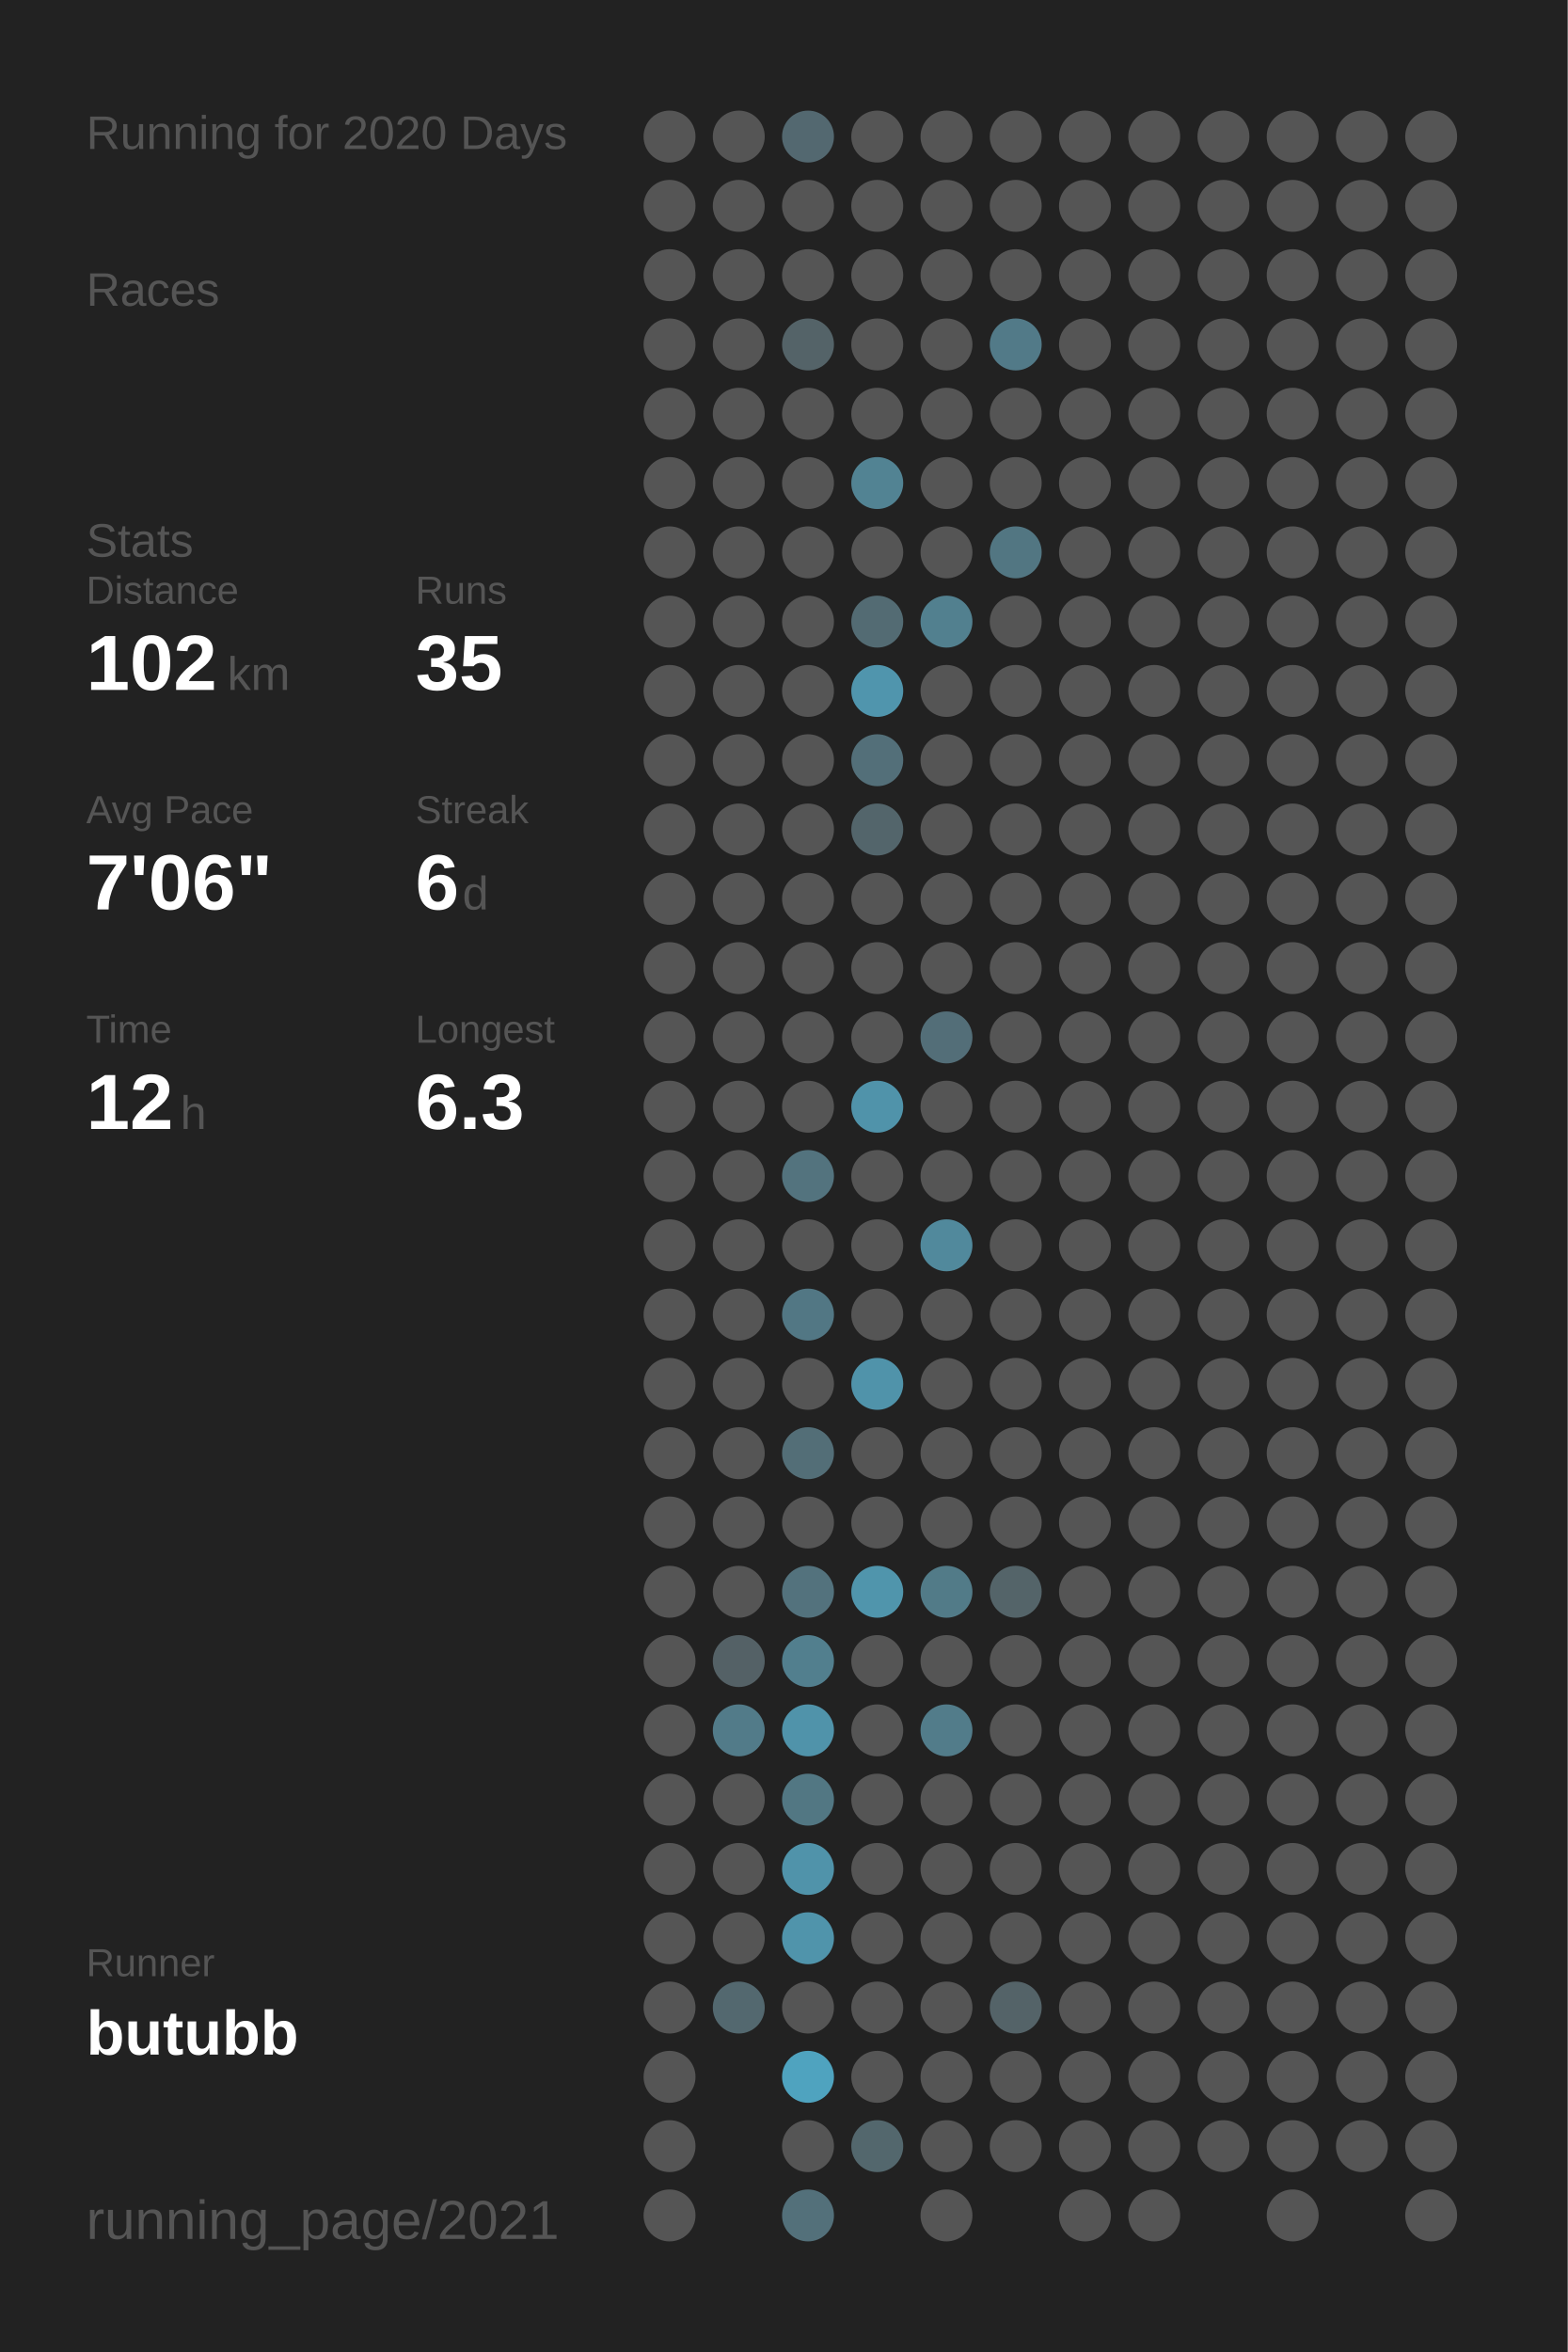
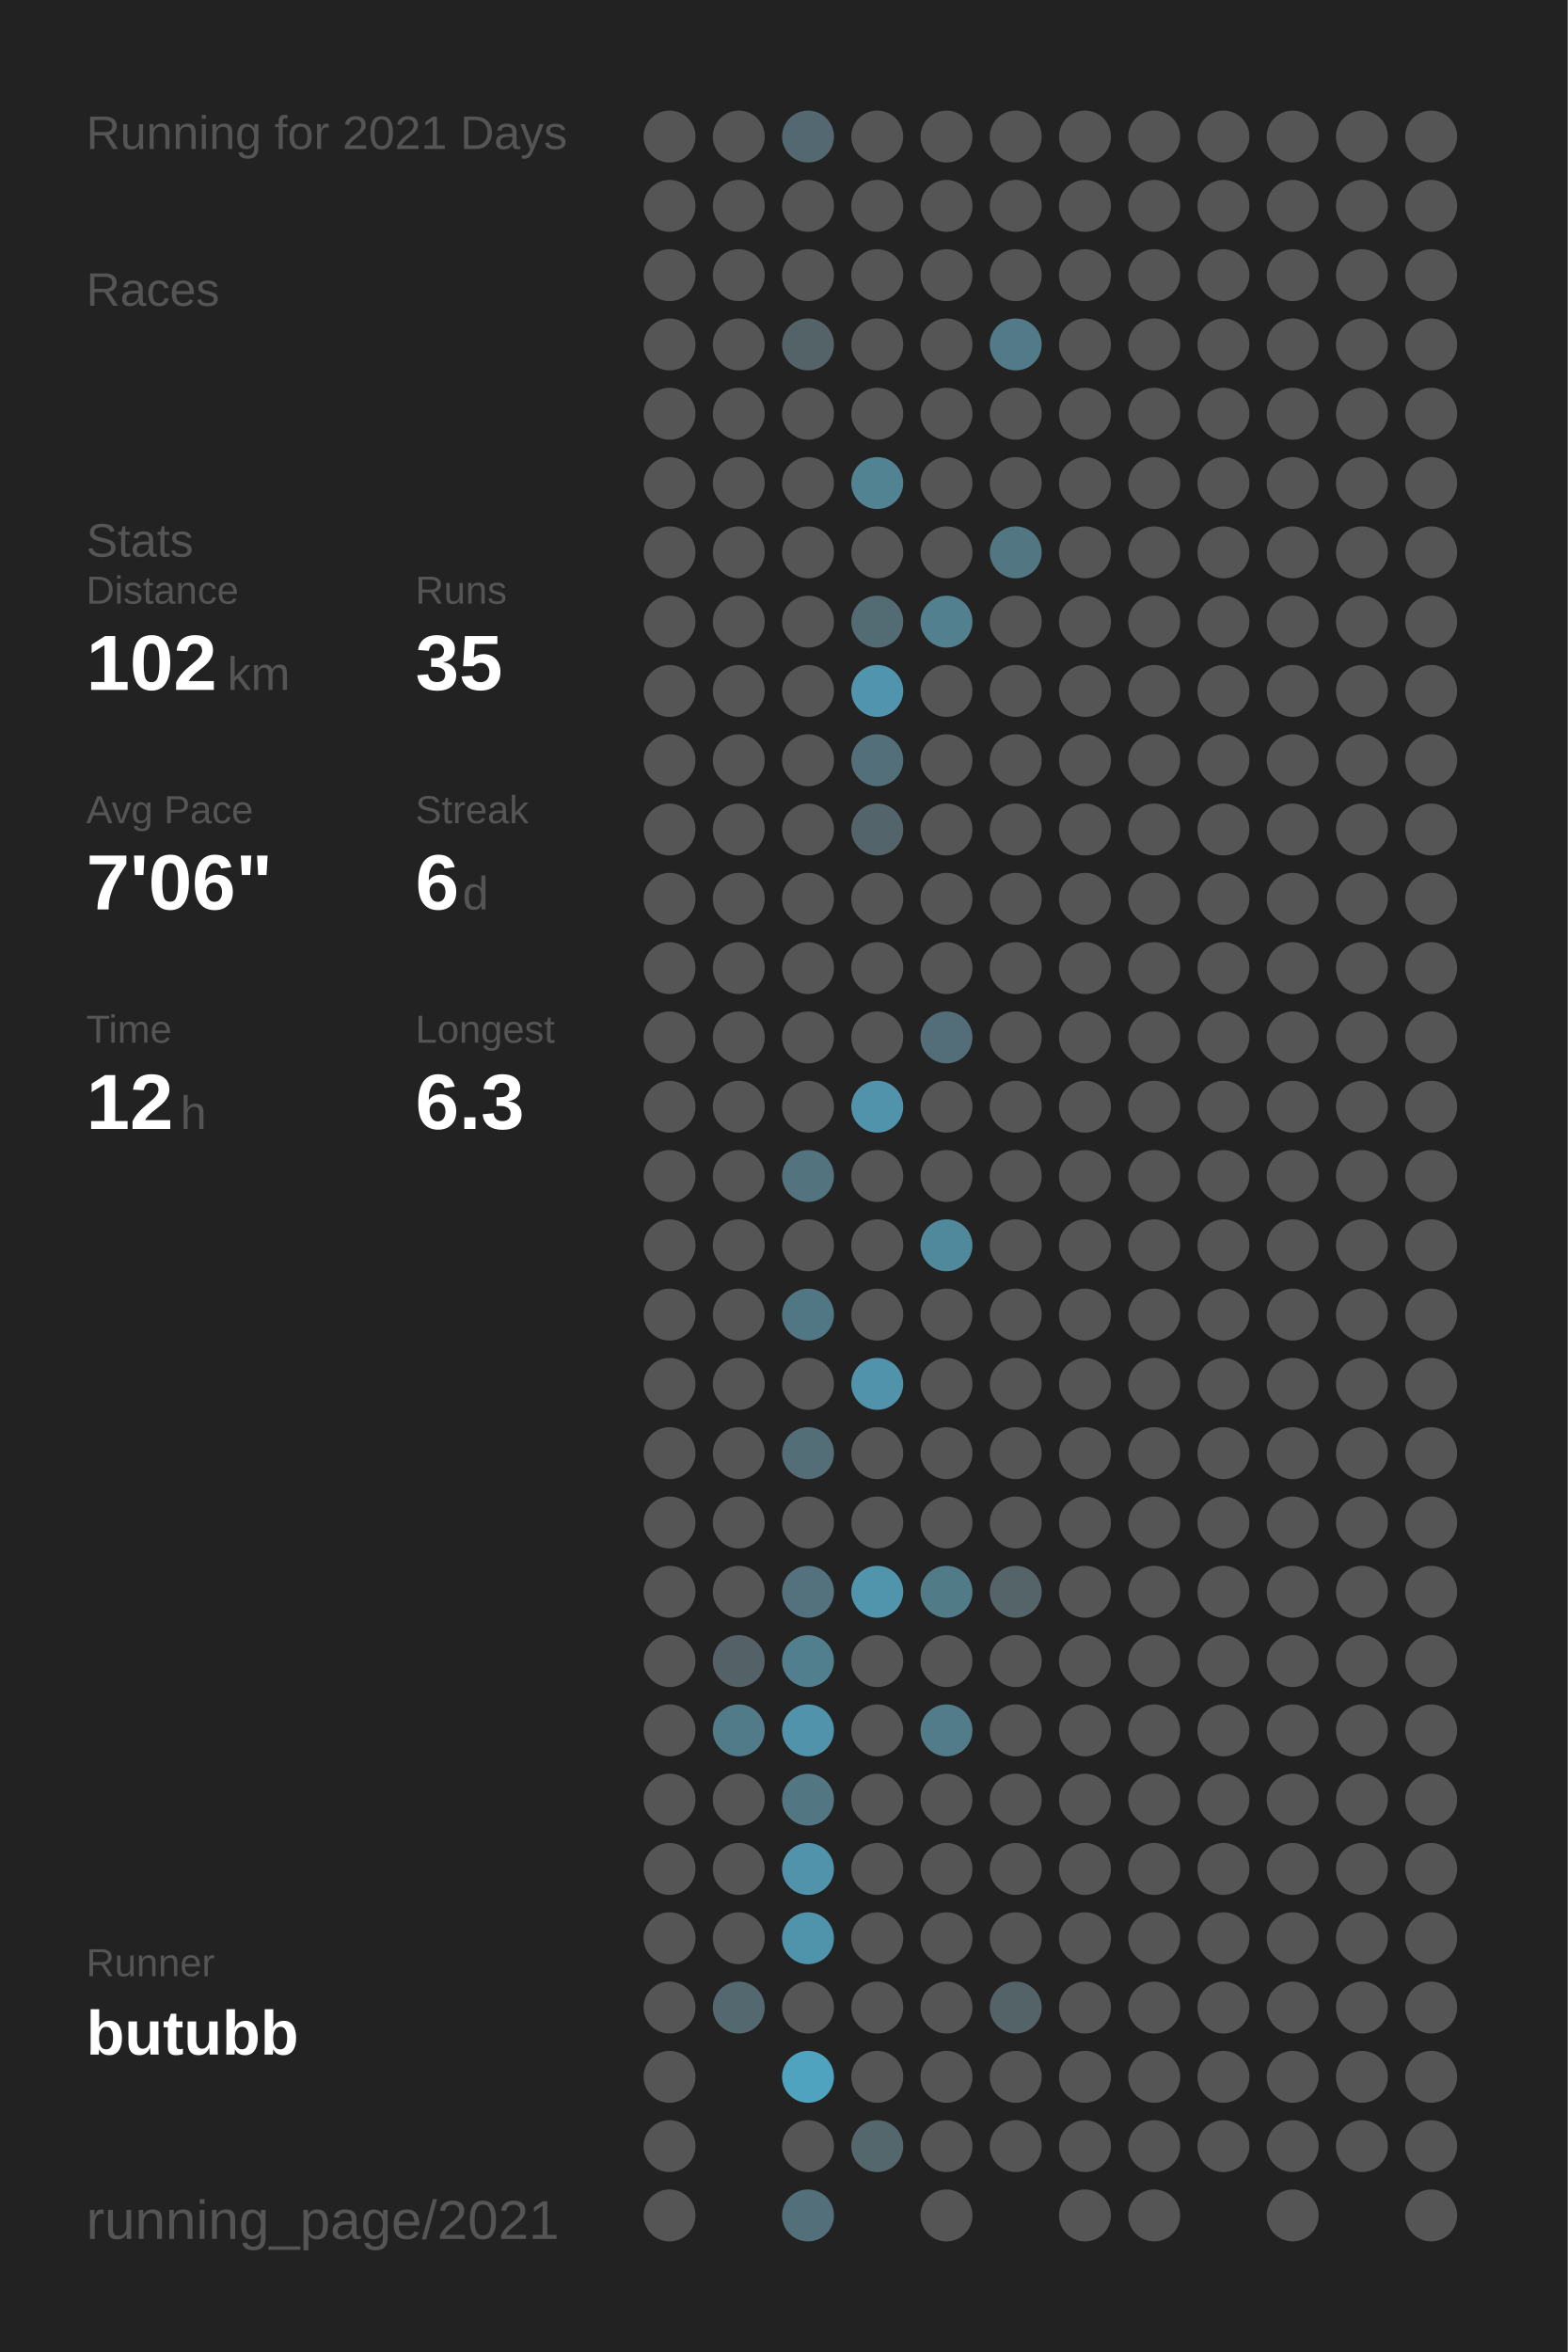
<svg xmlns="http://www.w3.org/2000/svg" baseProfile="full" height="300mm" version="1.1" viewBox="0,0,200,300" width="200mm">
  <defs />
  <rect fill="#222222" height="300" width="200" x="0" y="0" />
-   <text fill="#555555" style="font-size:6px; font-family:Arial;" x="11" y="19">Running for 2020 Days</text>
+   <text fill="#555555" style="font-size:6px; font-family:Arial;" x="11" y="19">Running for 2021 Days</text>
  <text fill="#555555" style="font-size:6px; font-family:Arial;" x="11" y="39">Races</text>
  <text fill="#555555" style="font-size:6px; font-family:Arial;" x="11" y="71">Stats</text>
  <text fill="#555555" style="font-size:5px; font-family:Arial;" x="11" y="77">Distance</text>
  <text fill="#FFFFFF" style="font-size:10px; font-family:Arial; font-weight:bold;" x="11" y="88">102</text>
  <text fill="#555555" style="font-size:6px; font-family:Arial;" x="29" y="88">km</text>
  <text fill="#555555" style="font-size:5px; font-family:Arial;" x="53" y="77">Runs</text>
  <text fill="#FFFFFF" style="font-size:10px; font-family:Arial; font-weight:bold;" x="53" y="88">35</text>
  <text fill="#555555" style="font-size:5px; font-family:Arial;" x="11" y="105">Avg Pace</text>
  <text fill="#FFFFFF" style="font-size:10px; font-family:Arial; font-weight:bold;" x="11" y="116">7'06"</text>
  <text fill="#555555" style="font-size:5px; font-family:Arial;" x="53" y="105">Streak</text>
  <text fill="#FFFFFF" style="font-size:10px; font-family:Arial; font-weight:bold;" x="53" y="116">6</text>
  <text fill="#555555" style="font-size:6px; font-family:Arial;" x="59" y="116">d</text>
  <text fill="#555555" style="font-size:5px; font-family:Arial;" x="11" y="133">Time</text>
  <text fill="#FFFFFF" style="font-size:10px; font-family:Arial; font-weight:bold;" x="11" y="144">12</text>
  <text fill="#555555" style="font-size:6px; font-family:Arial;" x="23" y="144">h</text>
  <text fill="#555555" style="font-size:5px; font-family:Arial;" x="53" y="133">Longest</text>
  <text fill="#FFFFFF" style="font-size:10px; font-family:Arial; font-weight:bold;" x="53" y="144">6.3</text>
  <text fill="#555555" style="font-size:5px; font-family:Arial;" x="11" y="252.065">Runner</text>
  <text fill="#FFFFFF" style="font-size:8px; font-family:Arial; font-weight:bold;" x="11" y="262.065">butubb</text>
  <text fill="#555555" style="font-size:7px; font-family:Arial;" x="11" y="285.581">running_page/2021</text>
  <circle cx="85.417" cy="17.419" fill="#555555" r="3.312" />
  <circle cx="85.417" cy="26.258" fill="#555555" r="3.312" />
  <circle cx="85.417" cy="35.097" fill="#555555" r="3.312" />
  <circle cx="85.417" cy="43.935" fill="#555555" r="3.312" />
  <circle cx="85.417" cy="52.774" fill="#555555" r="3.312" />
  <circle cx="85.417" cy="61.613" fill="#555555" r="3.312" />
  <circle cx="85.417" cy="70.452" fill="#555555" r="3.312" />
  <circle cx="85.417" cy="79.29" fill="#555555" r="3.312" />
  <circle cx="85.417" cy="88.129" fill="#555555" r="3.312" />
  <circle cx="85.417" cy="96.968" fill="#555555" r="3.312" />
  <circle cx="85.417" cy="105.806" fill="#555555" r="3.312" />
  <circle cx="85.417" cy="114.645" fill="#555555" r="3.312" />
  <circle cx="85.417" cy="123.484" fill="#555555" r="3.312" />
  <circle cx="85.417" cy="132.323" fill="#555555" r="3.312" />
  <circle cx="85.417" cy="141.161" fill="#555555" r="3.312" />
  <circle cx="85.417" cy="150" fill="#555555" r="3.312" />
  <circle cx="85.417" cy="158.839" fill="#555555" r="3.312" />
  <circle cx="85.417" cy="167.677" fill="#555555" r="3.312" />
  <circle cx="85.417" cy="176.516" fill="#555555" r="3.312" />
  <circle cx="85.417" cy="185.355" fill="#555555" r="3.312" />
  <circle cx="85.417" cy="194.194" fill="#555555" r="3.312" />
  <circle cx="85.417" cy="203.032" fill="#555555" r="3.312" />
  <circle cx="85.417" cy="211.871" fill="#555555" r="3.312" />
  <circle cx="85.417" cy="220.71" fill="#555555" r="3.312" />
  <circle cx="85.417" cy="229.548" fill="#555555" r="3.312" />
  <circle cx="85.417" cy="238.387" fill="#555555" r="3.312" />
  <circle cx="85.417" cy="247.226" fill="#555555" r="3.312" />
  <circle cx="85.417" cy="256.065" fill="#555555" r="3.312" />
  <circle cx="85.417" cy="264.903" fill="#555555" r="3.312" />
  <circle cx="85.417" cy="273.742" fill="#555555" r="3.312" />
  <circle cx="85.417" cy="282.581" fill="#555555" r="3.312" />
  <circle cx="94.25" cy="17.419" fill="#555555" r="3.312" />
  <circle cx="94.25" cy="26.258" fill="#555555" r="3.312" />
  <circle cx="94.25" cy="35.097" fill="#555555" r="3.312" />
  <circle cx="94.25" cy="43.935" fill="#555555" r="3.312" />
  <circle cx="94.25" cy="52.774" fill="#555555" r="3.312" />
  <circle cx="94.25" cy="61.613" fill="#555555" r="3.312" />
  <circle cx="94.25" cy="70.452" fill="#555555" r="3.312" />
  <circle cx="94.25" cy="79.29" fill="#555555" r="3.312" />
  <circle cx="94.25" cy="88.129" fill="#555555" r="3.312" />
  <circle cx="94.25" cy="96.968" fill="#555555" r="3.312" />
  <circle cx="94.25" cy="105.806" fill="#555555" r="3.312" />
  <circle cx="94.25" cy="114.645" fill="#555555" r="3.312" />
  <circle cx="94.25" cy="123.484" fill="#555555" r="3.312" />
  <circle cx="94.25" cy="132.323" fill="#555555" r="3.312" />
  <circle cx="94.25" cy="141.161" fill="#555555" r="3.312" />
  <circle cx="94.25" cy="150" fill="#555555" r="3.312" />
  <circle cx="94.25" cy="158.839" fill="#555555" r="3.312" />
  <circle cx="94.25" cy="167.677" fill="#555555" r="3.312" />
  <circle cx="94.25" cy="176.516" fill="#555555" r="3.312" />
  <circle cx="94.25" cy="185.355" fill="#555555" r="3.312" />
  <circle cx="94.25" cy="194.194" fill="#555555" r="3.312" />
  <circle cx="94.25" cy="203.032" fill="#555555" r="3.312" />
  <circle cx="94.25" cy="211.871" fill="#546166" r="3.312" />
  <circle cx="94.25" cy="220.71" fill="#527b89" r="3.312" />
  <circle cx="94.25" cy="229.548" fill="#555555" r="3.312" />
  <circle cx="94.25" cy="238.387" fill="#555555" r="3.312" />
  <circle cx="94.25" cy="247.226" fill="#555555" r="3.312" />
  <circle cx="94.25" cy="256.065" fill="#53686f" r="3.312" />
  <circle cx="103.083" cy="17.419" fill="#536870" r="3.312" />
  <circle cx="103.083" cy="26.258" fill="#555555" r="3.312" />
  <circle cx="103.083" cy="35.097" fill="#555555" r="3.312" />
  <circle cx="103.083" cy="43.935" fill="#546368" r="3.312" />
  <circle cx="103.083" cy="52.774" fill="#555555" r="3.312" />
  <circle cx="103.083" cy="61.613" fill="#555555" r="3.312" />
  <circle cx="103.083" cy="70.452" fill="#555555" r="3.312" />
  <circle cx="103.083" cy="79.29" fill="#555555" r="3.312" />
  <circle cx="103.083" cy="88.129" fill="#555555" r="3.312" />
  <circle cx="103.083" cy="96.968" fill="#555555" r="3.312" />
  <circle cx="103.083" cy="105.806" fill="#555555" r="3.312" />
  <circle cx="103.083" cy="114.645" fill="#555555" r="3.312" />
  <circle cx="103.083" cy="123.484" fill="#555555" r="3.312" />
  <circle cx="103.083" cy="132.323" fill="#555555" r="3.312" />
  <circle cx="103.083" cy="141.161" fill="#555555" r="3.312" />
  <circle cx="103.083" cy="150" fill="#53737e" r="3.312" />
  <circle cx="103.083" cy="158.839" fill="#555555" r="3.312" />
  <circle cx="103.083" cy="167.677" fill="#527784" r="3.312" />
  <circle cx="103.083" cy="176.516" fill="#555555" r="3.312" />
  <circle cx="103.083" cy="185.355" fill="#536e77" r="3.312" />
  <circle cx="103.083" cy="194.194" fill="#555555" r="3.312" />
  <circle cx="103.083" cy="203.032" fill="#53727d" r="3.312" />
  <circle cx="103.083" cy="211.871" fill="#527f8e" r="3.312" />
  <circle cx="103.083" cy="220.71" fill="#5093aa" r="3.312" />
  <circle cx="103.083" cy="229.548" fill="#527783" r="3.312" />
  <circle cx="103.083" cy="238.387" fill="#5093aa" r="3.312" />
  <circle cx="103.083" cy="247.226" fill="#5094ab" r="3.312" />
  <circle cx="103.083" cy="256.065" fill="#555555" r="3.312" />
  <circle cx="103.083" cy="264.903" fill="#4fa3bf" r="3.312" />
  <circle cx="103.083" cy="273.742" fill="#555555" r="3.312" />
  <circle cx="103.083" cy="282.581" fill="#53707a" r="3.312" />
  <circle cx="111.917" cy="17.419" fill="#555555" r="3.312" />
  <circle cx="111.917" cy="26.258" fill="#555555" r="3.312" />
  <circle cx="111.917" cy="35.097" fill="#555555" r="3.312" />
  <circle cx="111.917" cy="43.935" fill="#555555" r="3.312" />
  <circle cx="111.917" cy="52.774" fill="#555555" r="3.312" />
  <circle cx="111.917" cy="61.613" fill="#528393" r="3.312" />
  <circle cx="111.917" cy="70.452" fill="#555555" r="3.312" />
  <circle cx="111.917" cy="79.29" fill="#536b73" r="3.312" />
  <circle cx="111.917" cy="88.129" fill="#5095ad" r="3.312" />
  <circle cx="111.917" cy="96.968" fill="#536f79" r="3.312" />
  <circle cx="111.917" cy="105.806" fill="#53656b" r="3.312" />
  <circle cx="111.917" cy="114.645" fill="#555555" r="3.312" />
  <circle cx="111.917" cy="123.484" fill="#555555" r="3.312" />
  <circle cx="111.917" cy="132.323" fill="#555555" r="3.312" />
  <circle cx="111.917" cy="141.161" fill="#5093aa" r="3.312" />
  <circle cx="111.917" cy="150" fill="#555555" r="3.312" />
  <circle cx="111.917" cy="158.839" fill="#555555" r="3.312" />
  <circle cx="111.917" cy="167.677" fill="#555555" r="3.312" />
  <circle cx="111.917" cy="176.516" fill="#5093aa" r="3.312" />
  <circle cx="111.917" cy="185.355" fill="#555555" r="3.312" />
  <circle cx="111.917" cy="194.194" fill="#555555" r="3.312" />
  <circle cx="111.917" cy="203.032" fill="#5095ac" r="3.312" />
  <circle cx="111.917" cy="211.871" fill="#555555" r="3.312" />
  <circle cx="111.917" cy="220.71" fill="#555555" r="3.312" />
  <circle cx="111.917" cy="229.548" fill="#555555" r="3.312" />
  <circle cx="111.917" cy="238.387" fill="#555555" r="3.312" />
  <circle cx="111.917" cy="247.226" fill="#555555" r="3.312" />
  <circle cx="111.917" cy="256.065" fill="#555555" r="3.312" />
  <circle cx="111.917" cy="264.903" fill="#555555" r="3.312" />
  <circle cx="111.917" cy="273.742" fill="#53676d" r="3.312" />
  <circle cx="120.75" cy="17.419" fill="#555555" r="3.312" />
  <circle cx="120.75" cy="26.258" fill="#555555" r="3.312" />
  <circle cx="120.75" cy="35.097" fill="#555555" r="3.312" />
  <circle cx="120.75" cy="43.935" fill="#555555" r="3.312" />
  <circle cx="120.75" cy="52.774" fill="#555555" r="3.312" />
  <circle cx="120.75" cy="61.613" fill="#555555" r="3.312" />
  <circle cx="120.75" cy="70.452" fill="#555555" r="3.312" />
  <circle cx="120.75" cy="79.29" fill="#52808f" r="3.312" />
  <circle cx="120.75" cy="88.129" fill="#555555" r="3.312" />
  <circle cx="120.75" cy="96.968" fill="#555555" r="3.312" />
  <circle cx="120.75" cy="105.806" fill="#555555" r="3.312" />
  <circle cx="120.75" cy="114.645" fill="#555555" r="3.312" />
  <circle cx="120.75" cy="123.484" fill="#555555" r="3.312" />
  <circle cx="120.75" cy="132.323" fill="#536e78" r="3.312" />
  <circle cx="120.75" cy="141.161" fill="#555555" r="3.312" />
  <circle cx="120.75" cy="150" fill="#555555" r="3.312" />
  <circle cx="120.75" cy="158.839" fill="#51899c" r="3.312" />
  <circle cx="120.75" cy="167.677" fill="#555555" r="3.312" />
  <circle cx="120.75" cy="176.516" fill="#555555" r="3.312" />
  <circle cx="120.75" cy="185.355" fill="#555555" r="3.312" />
  <circle cx="120.75" cy="194.194" fill="#555555" r="3.312" />
  <circle cx="120.75" cy="203.032" fill="#527b88" r="3.312" />
  <circle cx="120.75" cy="211.871" fill="#555555" r="3.312" />
  <circle cx="120.75" cy="220.71" fill="#527c8a" r="3.312" />
  <circle cx="120.75" cy="229.548" fill="#555555" r="3.312" />
  <circle cx="120.75" cy="238.387" fill="#555555" r="3.312" />
  <circle cx="120.75" cy="247.226" fill="#555555" r="3.312" />
  <circle cx="120.75" cy="256.065" fill="#555555" r="3.312" />
  <circle cx="120.75" cy="264.903" fill="#555555" r="3.312" />
  <circle cx="120.75" cy="273.742" fill="#555555" r="3.312" />
  <circle cx="120.75" cy="282.581" fill="#555555" r="3.312" />
  <circle cx="129.583" cy="17.419" fill="#555555" r="3.312" />
  <circle cx="129.583" cy="26.258" fill="#555555" r="3.312" />
  <circle cx="129.583" cy="35.097" fill="#555555" r="3.312" />
  <circle cx="129.583" cy="43.935" fill="#527a88" r="3.312" />
  <circle cx="129.583" cy="52.774" fill="#555555" r="3.312" />
  <circle cx="129.583" cy="61.613" fill="#555555" r="3.312" />
  <circle cx="129.583" cy="70.452" fill="#527682" r="3.312" />
  <circle cx="129.583" cy="79.29" fill="#555555" r="3.312" />
  <circle cx="129.583" cy="88.129" fill="#555555" r="3.312" />
  <circle cx="129.583" cy="96.968" fill="#555555" r="3.312" />
  <circle cx="129.583" cy="105.806" fill="#555555" r="3.312" />
  <circle cx="129.583" cy="114.645" fill="#555555" r="3.312" />
  <circle cx="129.583" cy="123.484" fill="#555555" r="3.312" />
  <circle cx="129.583" cy="132.323" fill="#555555" r="3.312" />
  <circle cx="129.583" cy="141.161" fill="#555555" r="3.312" />
  <circle cx="129.583" cy="150" fill="#555555" r="3.312" />
  <circle cx="129.583" cy="158.839" fill="#555555" r="3.312" />
  <circle cx="129.583" cy="167.677" fill="#555555" r="3.312" />
  <circle cx="129.583" cy="176.516" fill="#555555" r="3.312" />
  <circle cx="129.583" cy="185.355" fill="#555555" r="3.312" />
  <circle cx="129.583" cy="194.194" fill="#555555" r="3.312" />
  <circle cx="129.583" cy="203.032" fill="#546469" r="3.312" />
  <circle cx="129.583" cy="211.871" fill="#555555" r="3.312" />
  <circle cx="129.583" cy="220.71" fill="#555555" r="3.312" />
  <circle cx="129.583" cy="229.548" fill="#555555" r="3.312" />
  <circle cx="129.583" cy="238.387" fill="#555555" r="3.312" />
  <circle cx="129.583" cy="247.226" fill="#555555" r="3.312" />
  <circle cx="129.583" cy="256.065" fill="#546368" r="3.312" />
  <circle cx="129.583" cy="264.903" fill="#555555" r="3.312" />
  <circle cx="129.583" cy="273.742" fill="#555555" r="3.312" />
  <circle cx="138.417" cy="17.419" fill="#555555" r="3.312" />
  <circle cx="138.417" cy="26.258" fill="#555555" r="3.312" />
  <circle cx="138.417" cy="35.097" fill="#555555" r="3.312" />
  <circle cx="138.417" cy="43.935" fill="#555555" r="3.312" />
  <circle cx="138.417" cy="52.774" fill="#555555" r="3.312" />
  <circle cx="138.417" cy="61.613" fill="#555555" r="3.312" />
  <circle cx="138.417" cy="70.452" fill="#555555" r="3.312" />
  <circle cx="138.417" cy="79.29" fill="#555555" r="3.312" />
  <circle cx="138.417" cy="88.129" fill="#555555" r="3.312" />
  <circle cx="138.417" cy="96.968" fill="#555555" r="3.312" />
  <circle cx="138.417" cy="105.806" fill="#555555" r="3.312" />
  <circle cx="138.417" cy="114.645" fill="#555555" r="3.312" />
  <circle cx="138.417" cy="123.484" fill="#555555" r="3.312" />
  <circle cx="138.417" cy="132.323" fill="#555555" r="3.312" />
  <circle cx="138.417" cy="141.161" fill="#555555" r="3.312" />
  <circle cx="138.417" cy="150" fill="#555555" r="3.312" />
  <circle cx="138.417" cy="158.839" fill="#555555" r="3.312" />
  <circle cx="138.417" cy="167.677" fill="#555555" r="3.312" />
  <circle cx="138.417" cy="176.516" fill="#555555" r="3.312" />
  <circle cx="138.417" cy="185.355" fill="#555555" r="3.312" />
  <circle cx="138.417" cy="194.194" fill="#555555" r="3.312" />
  <circle cx="138.417" cy="203.032" fill="#555555" r="3.312" />
  <circle cx="138.417" cy="211.871" fill="#555555" r="3.312" />
  <circle cx="138.417" cy="220.71" fill="#555555" r="3.312" />
  <circle cx="138.417" cy="229.548" fill="#555555" r="3.312" />
  <circle cx="138.417" cy="238.387" fill="#555555" r="3.312" />
  <circle cx="138.417" cy="247.226" fill="#555555" r="3.312" />
  <circle cx="138.417" cy="256.065" fill="#555555" r="3.312" />
  <circle cx="138.417" cy="264.903" fill="#555555" r="3.312" />
  <circle cx="138.417" cy="273.742" fill="#555555" r="3.312" />
  <circle cx="138.417" cy="282.581" fill="#555555" r="3.312" />
  <circle cx="147.25" cy="17.419" fill="#555555" r="3.312" />
  <circle cx="147.25" cy="26.258" fill="#555555" r="3.312" />
  <circle cx="147.25" cy="35.097" fill="#555555" r="3.312" />
  <circle cx="147.25" cy="43.935" fill="#555555" r="3.312" />
  <circle cx="147.25" cy="52.774" fill="#555555" r="3.312" />
  <circle cx="147.25" cy="61.613" fill="#555555" r="3.312" />
  <circle cx="147.25" cy="70.452" fill="#555555" r="3.312" />
  <circle cx="147.25" cy="79.29" fill="#555555" r="3.312" />
  <circle cx="147.25" cy="88.129" fill="#555555" r="3.312" />
  <circle cx="147.25" cy="96.968" fill="#555555" r="3.312" />
  <circle cx="147.25" cy="105.806" fill="#555555" r="3.312" />
  <circle cx="147.25" cy="114.645" fill="#555555" r="3.312" />
  <circle cx="147.25" cy="123.484" fill="#555555" r="3.312" />
  <circle cx="147.25" cy="132.323" fill="#555555" r="3.312" />
  <circle cx="147.25" cy="141.161" fill="#555555" r="3.312" />
  <circle cx="147.25" cy="150" fill="#555555" r="3.312" />
  <circle cx="147.25" cy="158.839" fill="#555555" r="3.312" />
  <circle cx="147.25" cy="167.677" fill="#555555" r="3.312" />
  <circle cx="147.25" cy="176.516" fill="#555555" r="3.312" />
  <circle cx="147.25" cy="185.355" fill="#555555" r="3.312" />
  <circle cx="147.25" cy="194.194" fill="#555555" r="3.312" />
  <circle cx="147.25" cy="203.032" fill="#555555" r="3.312" />
  <circle cx="147.25" cy="211.871" fill="#555555" r="3.312" />
  <circle cx="147.25" cy="220.71" fill="#555555" r="3.312" />
  <circle cx="147.25" cy="229.548" fill="#555555" r="3.312" />
  <circle cx="147.25" cy="238.387" fill="#555555" r="3.312" />
  <circle cx="147.25" cy="247.226" fill="#555555" r="3.312" />
  <circle cx="147.25" cy="256.065" fill="#555555" r="3.312" />
  <circle cx="147.25" cy="264.903" fill="#555555" r="3.312" />
  <circle cx="147.25" cy="273.742" fill="#555555" r="3.312" />
  <circle cx="147.25" cy="282.581" fill="#555555" r="3.312" />
  <circle cx="156.083" cy="17.419" fill="#555555" r="3.312" />
  <circle cx="156.083" cy="26.258" fill="#555555" r="3.312" />
  <circle cx="156.083" cy="35.097" fill="#555555" r="3.312" />
  <circle cx="156.083" cy="43.935" fill="#555555" r="3.312" />
  <circle cx="156.083" cy="52.774" fill="#555555" r="3.312" />
  <circle cx="156.083" cy="61.613" fill="#555555" r="3.312" />
  <circle cx="156.083" cy="70.452" fill="#555555" r="3.312" />
  <circle cx="156.083" cy="79.29" fill="#555555" r="3.312" />
  <circle cx="156.083" cy="88.129" fill="#555555" r="3.312" />
  <circle cx="156.083" cy="96.968" fill="#555555" r="3.312" />
  <circle cx="156.083" cy="105.806" fill="#555555" r="3.312" />
  <circle cx="156.083" cy="114.645" fill="#555555" r="3.312" />
  <circle cx="156.083" cy="123.484" fill="#555555" r="3.312" />
  <circle cx="156.083" cy="132.323" fill="#555555" r="3.312" />
  <circle cx="156.083" cy="141.161" fill="#555555" r="3.312" />
  <circle cx="156.083" cy="150" fill="#555555" r="3.312" />
  <circle cx="156.083" cy="158.839" fill="#555555" r="3.312" />
  <circle cx="156.083" cy="167.677" fill="#555555" r="3.312" />
  <circle cx="156.083" cy="176.516" fill="#555555" r="3.312" />
  <circle cx="156.083" cy="185.355" fill="#555555" r="3.312" />
  <circle cx="156.083" cy="194.194" fill="#555555" r="3.312" />
  <circle cx="156.083" cy="203.032" fill="#555555" r="3.312" />
  <circle cx="156.083" cy="211.871" fill="#555555" r="3.312" />
  <circle cx="156.083" cy="220.71" fill="#555555" r="3.312" />
  <circle cx="156.083" cy="229.548" fill="#555555" r="3.312" />
  <circle cx="156.083" cy="238.387" fill="#555555" r="3.312" />
  <circle cx="156.083" cy="247.226" fill="#555555" r="3.312" />
  <circle cx="156.083" cy="256.065" fill="#555555" r="3.312" />
  <circle cx="156.083" cy="264.903" fill="#555555" r="3.312" />
  <circle cx="156.083" cy="273.742" fill="#555555" r="3.312" />
  <circle cx="164.917" cy="17.419" fill="#555555" r="3.312" />
  <circle cx="164.917" cy="26.258" fill="#555555" r="3.312" />
  <circle cx="164.917" cy="35.097" fill="#555555" r="3.312" />
  <circle cx="164.917" cy="43.935" fill="#555555" r="3.312" />
  <circle cx="164.917" cy="52.774" fill="#555555" r="3.312" />
  <circle cx="164.917" cy="61.613" fill="#555555" r="3.312" />
  <circle cx="164.917" cy="70.452" fill="#555555" r="3.312" />
  <circle cx="164.917" cy="79.29" fill="#555555" r="3.312" />
  <circle cx="164.917" cy="88.129" fill="#555555" r="3.312" />
  <circle cx="164.917" cy="96.968" fill="#555555" r="3.312" />
  <circle cx="164.917" cy="105.806" fill="#555555" r="3.312" />
  <circle cx="164.917" cy="114.645" fill="#555555" r="3.312" />
  <circle cx="164.917" cy="123.484" fill="#555555" r="3.312" />
  <circle cx="164.917" cy="132.323" fill="#555555" r="3.312" />
  <circle cx="164.917" cy="141.161" fill="#555555" r="3.312" />
  <circle cx="164.917" cy="150" fill="#555555" r="3.312" />
  <circle cx="164.917" cy="158.839" fill="#555555" r="3.312" />
  <circle cx="164.917" cy="167.677" fill="#555555" r="3.312" />
  <circle cx="164.917" cy="176.516" fill="#555555" r="3.312" />
  <circle cx="164.917" cy="185.355" fill="#555555" r="3.312" />
  <circle cx="164.917" cy="194.194" fill="#555555" r="3.312" />
  <circle cx="164.917" cy="203.032" fill="#555555" r="3.312" />
  <circle cx="164.917" cy="211.871" fill="#555555" r="3.312" />
  <circle cx="164.917" cy="220.71" fill="#555555" r="3.312" />
  <circle cx="164.917" cy="229.548" fill="#555555" r="3.312" />
  <circle cx="164.917" cy="238.387" fill="#555555" r="3.312" />
  <circle cx="164.917" cy="247.226" fill="#555555" r="3.312" />
  <circle cx="164.917" cy="256.065" fill="#555555" r="3.312" />
  <circle cx="164.917" cy="264.903" fill="#555555" r="3.312" />
  <circle cx="164.917" cy="273.742" fill="#555555" r="3.312" />
  <circle cx="164.917" cy="282.581" fill="#555555" r="3.312" />
  <circle cx="173.75" cy="17.419" fill="#555555" r="3.312" />
  <circle cx="173.75" cy="26.258" fill="#555555" r="3.312" />
  <circle cx="173.75" cy="35.097" fill="#555555" r="3.312" />
  <circle cx="173.75" cy="43.935" fill="#555555" r="3.312" />
  <circle cx="173.75" cy="52.774" fill="#555555" r="3.312" />
  <circle cx="173.75" cy="61.613" fill="#555555" r="3.312" />
  <circle cx="173.75" cy="70.452" fill="#555555" r="3.312" />
  <circle cx="173.75" cy="79.29" fill="#555555" r="3.312" />
  <circle cx="173.75" cy="88.129" fill="#555555" r="3.312" />
  <circle cx="173.75" cy="96.968" fill="#555555" r="3.312" />
  <circle cx="173.75" cy="105.806" fill="#555555" r="3.312" />
  <circle cx="173.75" cy="114.645" fill="#555555" r="3.312" />
  <circle cx="173.75" cy="123.484" fill="#555555" r="3.312" />
  <circle cx="173.75" cy="132.323" fill="#555555" r="3.312" />
  <circle cx="173.75" cy="141.161" fill="#555555" r="3.312" />
  <circle cx="173.75" cy="150" fill="#555555" r="3.312" />
  <circle cx="173.75" cy="158.839" fill="#555555" r="3.312" />
  <circle cx="173.75" cy="167.677" fill="#555555" r="3.312" />
  <circle cx="173.75" cy="176.516" fill="#555555" r="3.312" />
  <circle cx="173.75" cy="185.355" fill="#555555" r="3.312" />
  <circle cx="173.75" cy="194.194" fill="#555555" r="3.312" />
  <circle cx="173.75" cy="203.032" fill="#555555" r="3.312" />
  <circle cx="173.75" cy="211.871" fill="#555555" r="3.312" />
  <circle cx="173.75" cy="220.71" fill="#555555" r="3.312" />
  <circle cx="173.75" cy="229.548" fill="#555555" r="3.312" />
  <circle cx="173.75" cy="238.387" fill="#555555" r="3.312" />
  <circle cx="173.75" cy="247.226" fill="#555555" r="3.312" />
  <circle cx="173.75" cy="256.065" fill="#555555" r="3.312" />
  <circle cx="173.75" cy="264.903" fill="#555555" r="3.312" />
  <circle cx="173.75" cy="273.742" fill="#555555" r="3.312" />
  <circle cx="182.583" cy="17.419" fill="#555555" r="3.312" />
  <circle cx="182.583" cy="26.258" fill="#555555" r="3.312" />
  <circle cx="182.583" cy="35.097" fill="#555555" r="3.312" />
  <circle cx="182.583" cy="43.935" fill="#555555" r="3.312" />
  <circle cx="182.583" cy="52.774" fill="#555555" r="3.312" />
  <circle cx="182.583" cy="61.613" fill="#555555" r="3.312" />
  <circle cx="182.583" cy="70.452" fill="#555555" r="3.312" />
  <circle cx="182.583" cy="79.29" fill="#555555" r="3.312" />
  <circle cx="182.583" cy="88.129" fill="#555555" r="3.312" />
  <circle cx="182.583" cy="96.968" fill="#555555" r="3.312" />
  <circle cx="182.583" cy="105.806" fill="#555555" r="3.312" />
  <circle cx="182.583" cy="114.645" fill="#555555" r="3.312" />
  <circle cx="182.583" cy="123.484" fill="#555555" r="3.312" />
  <circle cx="182.583" cy="132.323" fill="#555555" r="3.312" />
  <circle cx="182.583" cy="141.161" fill="#555555" r="3.312" />
  <circle cx="182.583" cy="150" fill="#555555" r="3.312" />
  <circle cx="182.583" cy="158.839" fill="#555555" r="3.312" />
  <circle cx="182.583" cy="167.677" fill="#555555" r="3.312" />
  <circle cx="182.583" cy="176.516" fill="#555555" r="3.312" />
  <circle cx="182.583" cy="185.355" fill="#555555" r="3.312" />
  <circle cx="182.583" cy="194.194" fill="#555555" r="3.312" />
  <circle cx="182.583" cy="203.032" fill="#555555" r="3.312" />
  <circle cx="182.583" cy="211.871" fill="#555555" r="3.312" />
  <circle cx="182.583" cy="220.71" fill="#555555" r="3.312" />
  <circle cx="182.583" cy="229.548" fill="#555555" r="3.312" />
  <circle cx="182.583" cy="238.387" fill="#555555" r="3.312" />
  <circle cx="182.583" cy="247.226" fill="#555555" r="3.312" />
  <circle cx="182.583" cy="256.065" fill="#555555" r="3.312" />
  <circle cx="182.583" cy="264.903" fill="#555555" r="3.312" />
  <circle cx="182.583" cy="273.742" fill="#555555" r="3.312" />
  <circle cx="182.583" cy="282.581" fill="#555555" r="3.312" />
</svg>
